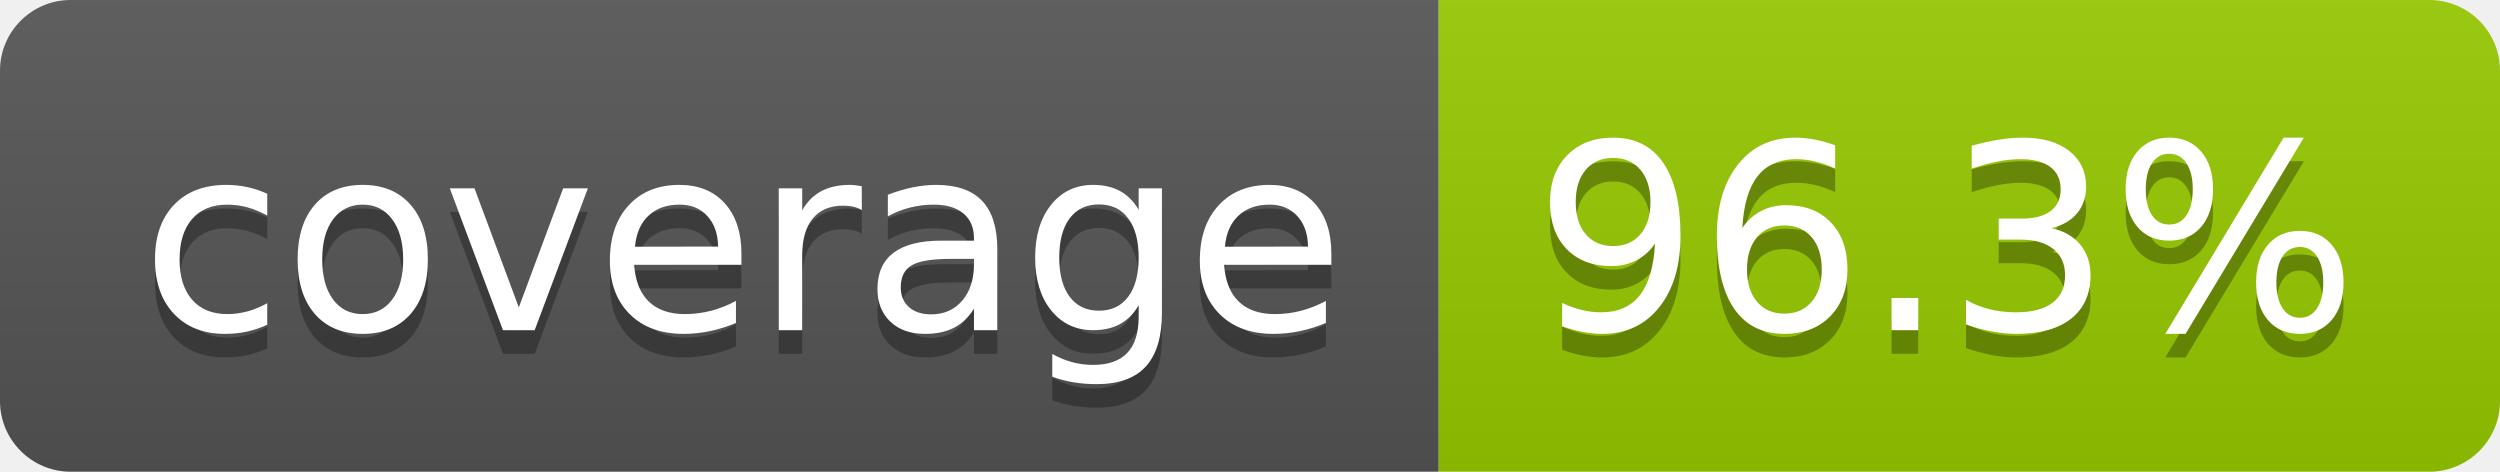
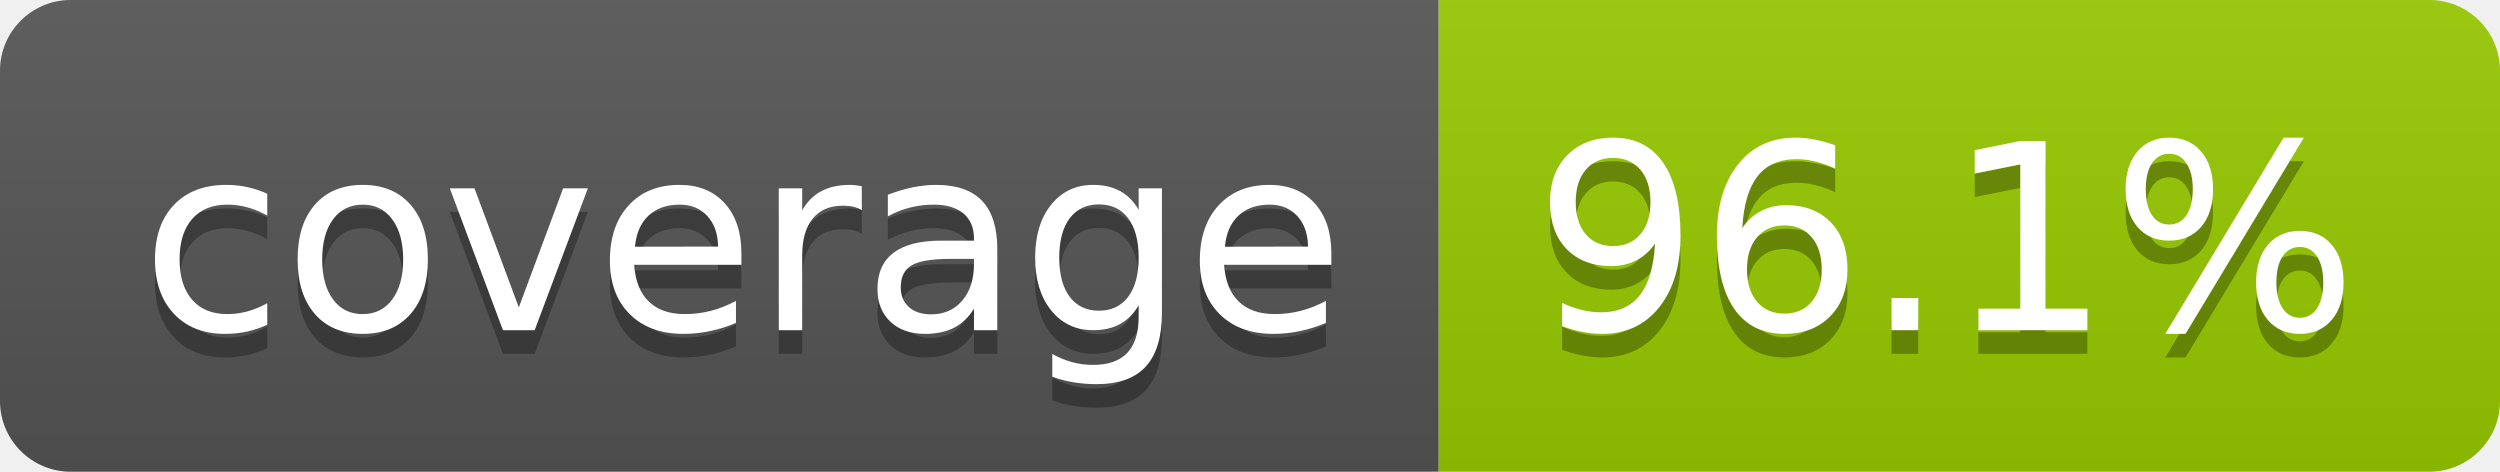
- <svg xmlns="http://www.w3.org/2000/svg" width="106" height="20" role="img" aria-label="coverage: 96.3%">
+ <svg xmlns="http://www.w3.org/2000/svg" width="106" height="20" role="img" aria-label="coverage: 96.1%">
  <linearGradient id="s" x2="0" y2="100%">
    <stop offset="0" stop-color="#bbb" stop-opacity=".1" />
    <stop offset="1" stop-opacity=".1" />
  </linearGradient>
  <clipPath id="r">
    <rect width="106" height="20" rx="3" fill="#fff" />
  </clipPath>
  <g clip-path="url(#r)">
    <rect width="61" height="20" fill="#555" />
    <rect x="61" width="45" height="20" fill="#97ca00" />
    <rect width="106" height="20" fill="url(#s)" />
  </g>
  <g fill="#fff" text-anchor="middle" font-family="Verdana,Geneva,DejaVu Sans,sans-serif" text-rendering="geometricPrecision" font-size="110">
    <text aria-hidden="true" x="315" y="150" fill="#010101" fill-opacity=".3" transform="scale(.1)" textLength="510">coverage</text>
    <text x="315" y="140" transform="scale(.1)" fill="#fff" textLength="510">coverage</text>
-     <text aria-hidden="true" x="825" y="150" fill="#010101" fill-opacity=".3" transform="scale(.1)" textLength="350">96.3%</text>
-     <text x="825" y="140" transform="scale(.1)" fill="#fff" textLength="350">96.3%</text>
+     <text aria-hidden="true" x="825" y="150" fill="#010101" fill-opacity=".3" transform="scale(.1)" textLength="350">96.1%</text>
+     <text x="825" y="140" transform="scale(.1)" fill="#fff" textLength="350">96.1%</text>
  </g>
</svg>
